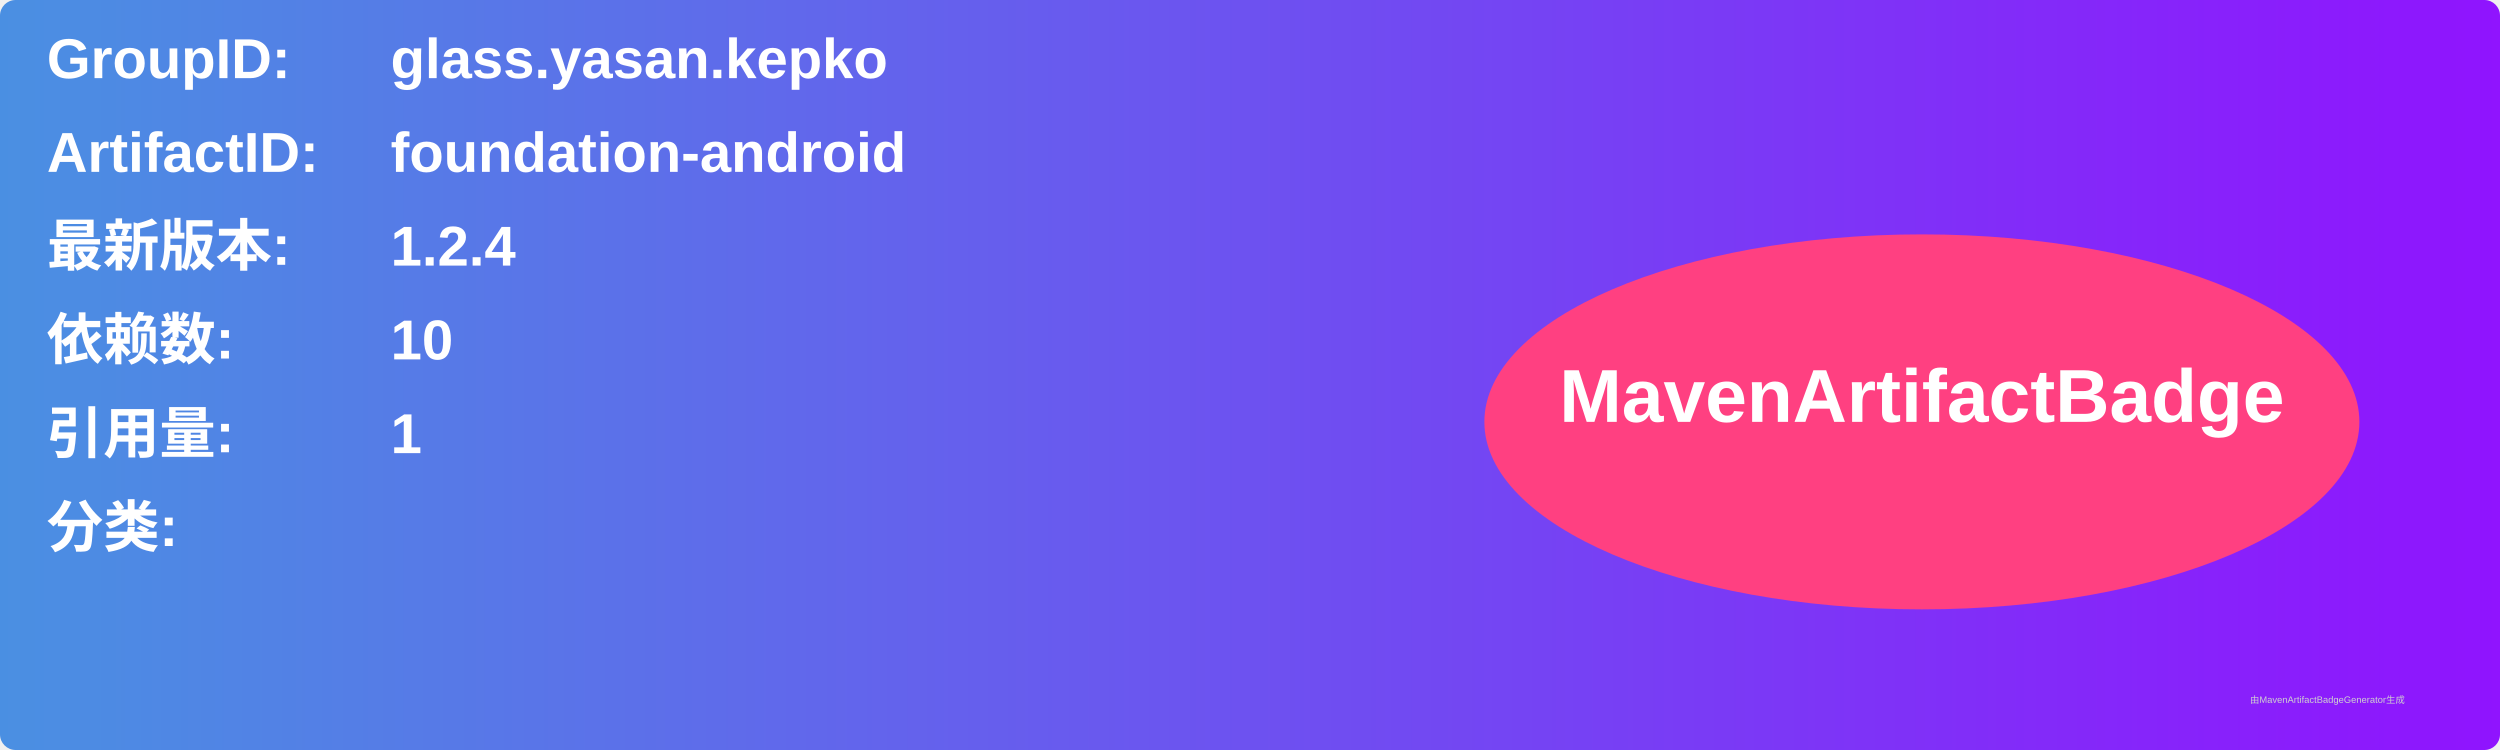
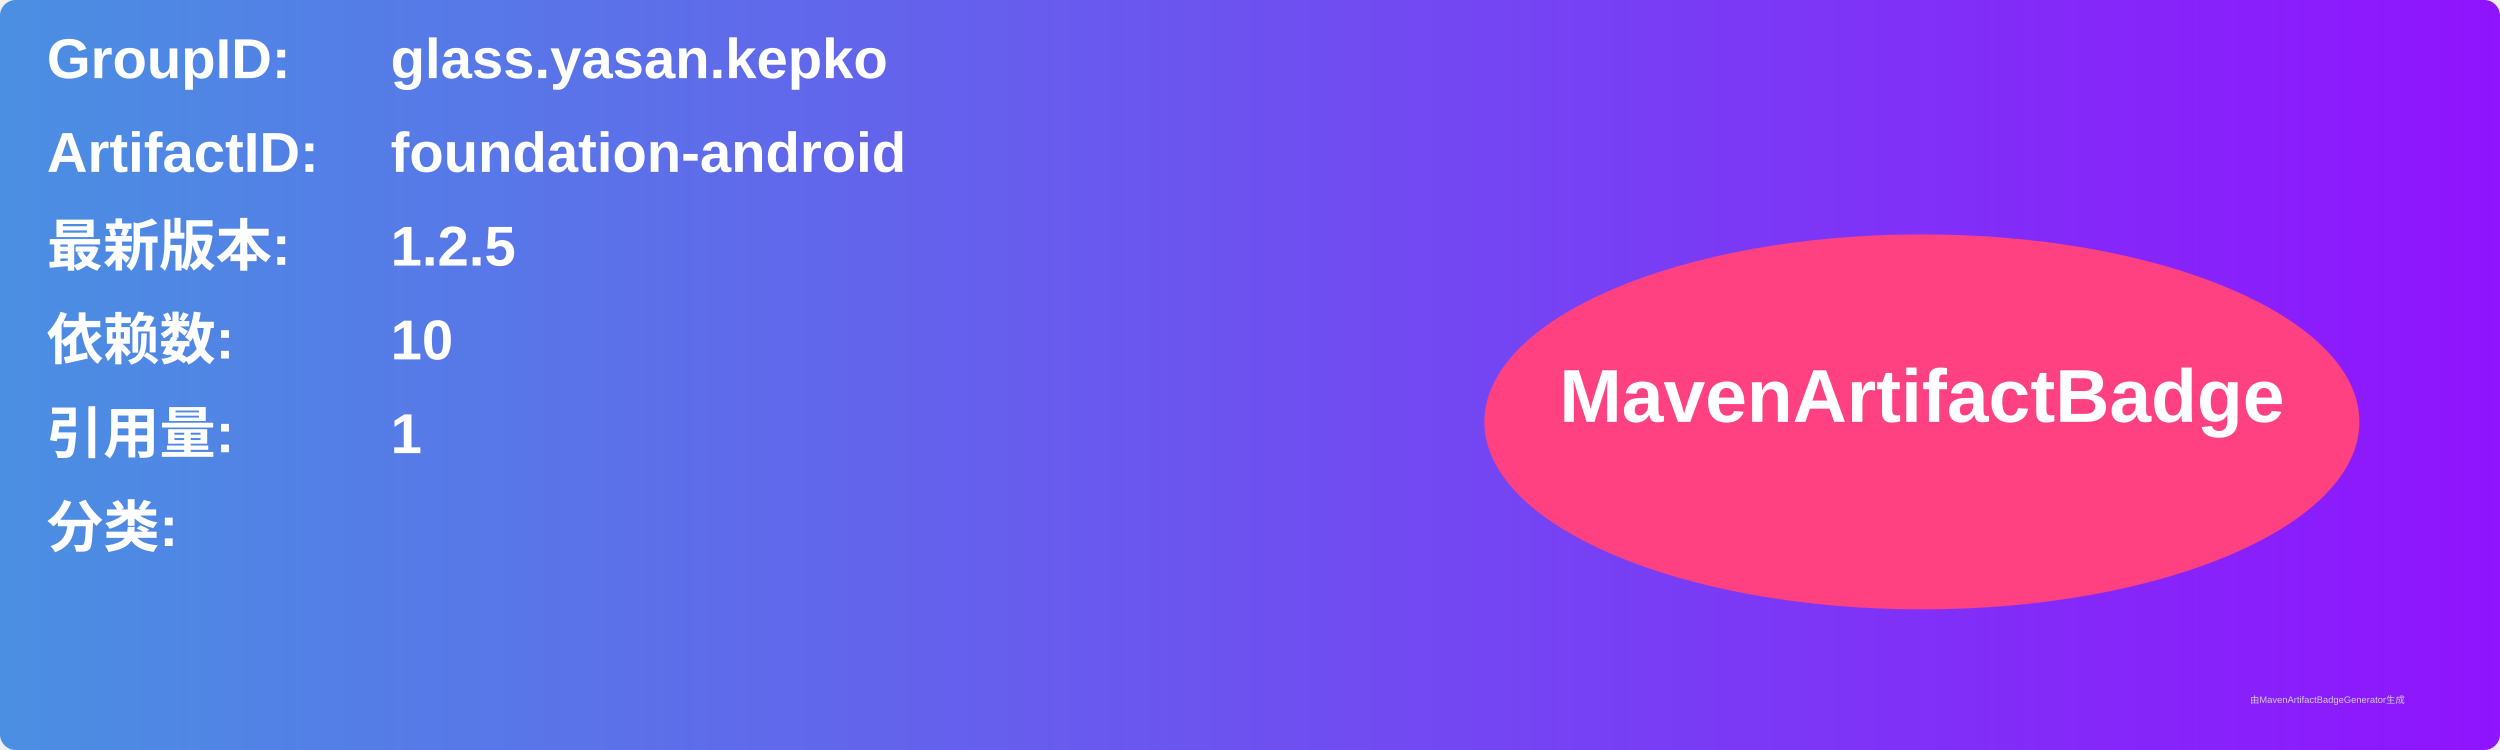
<svg xmlns="http://www.w3.org/2000/svg" width="800" height="240" viewBox="0 0 800 240">
  <linearGradient id="grad" x1="0%" y1="0%" x2="100%" y2="0%">
    <stop offset="0%" stop-color="#4a90e2" />
    <stop offset="100%" stop-color="#9013fe" />
  </linearGradient>
  <rect width="100%" height="100%" rx="5" ry="5" fill="url(#grad)" />
  <g transform="translate(15, 15)">
    <text x="0" y="10" font-family="Arial" font-size="18" fill="white" font-weight="bold" width="260">GroupID:</text>
    <text x="110" y="10" font-family="Arial" font-size="18" fill="white" font-weight="bold" width="460">glass.yasan.kepko</text>
    <text x="0" y="40" font-family="Arial" font-size="18" fill="white" font-weight="bold" width="260">ArtifactID:</text>
    <text x="110" y="40" font-family="Arial" font-size="18" fill="white" font-weight="bold" width="460">foundation-android</text>
    <text x="0" y="70" font-family="Arial" font-size="18" fill="white" font-weight="bold">最新版本:</text>
    <text x="110" y="70" font-family="Arial" font-size="18" fill="white" font-weight="bold">
-       <tspan font-weight="bold">1.2.4</tspan>
+       <tspan font-weight="bold">1.2.5</tspan>
    </text>
    <text x="0" y="100" font-family="Arial" font-size="18" fill="white" font-weight="bold">依赖数: </text>
    <text x="110" y="100" font-family="Arial" font-size="18" fill="white">
      <tspan font-weight="bold">10</tspan>
    </text>
    <text x="0" y="130" font-family="Arial" font-size="18" fill="white" font-weight="bold">引用量: </text>
    <text x="110" y="130" font-family="Arial" font-size="18" fill="white">
      <tspan font-weight="bold">1</tspan>
    </text>
    <text x="0" y="160" font-family="Arial" font-size="18" fill="white" font-weight="bold">分类:</text>
    <text x="10" y="190" font-family="Arial" font-size="10" fill="white">
      <tspan font-weight="bold" />
    </text>
    <ellipse cx="600" cy="120" rx="140" ry="60" fill="#ff4081" />
    <text x="600" y="120" text-anchor="middle" font-family="Arial" font-size="24" fill="white" font-weight="bold">MavenArtifactBadge</text>
  </g>
  <text x="720" y="225" font-family="Arial" font-size="3" fill="#d0d0d0">由MavenArtifactBadgeGenerator生成</text>
</svg>
